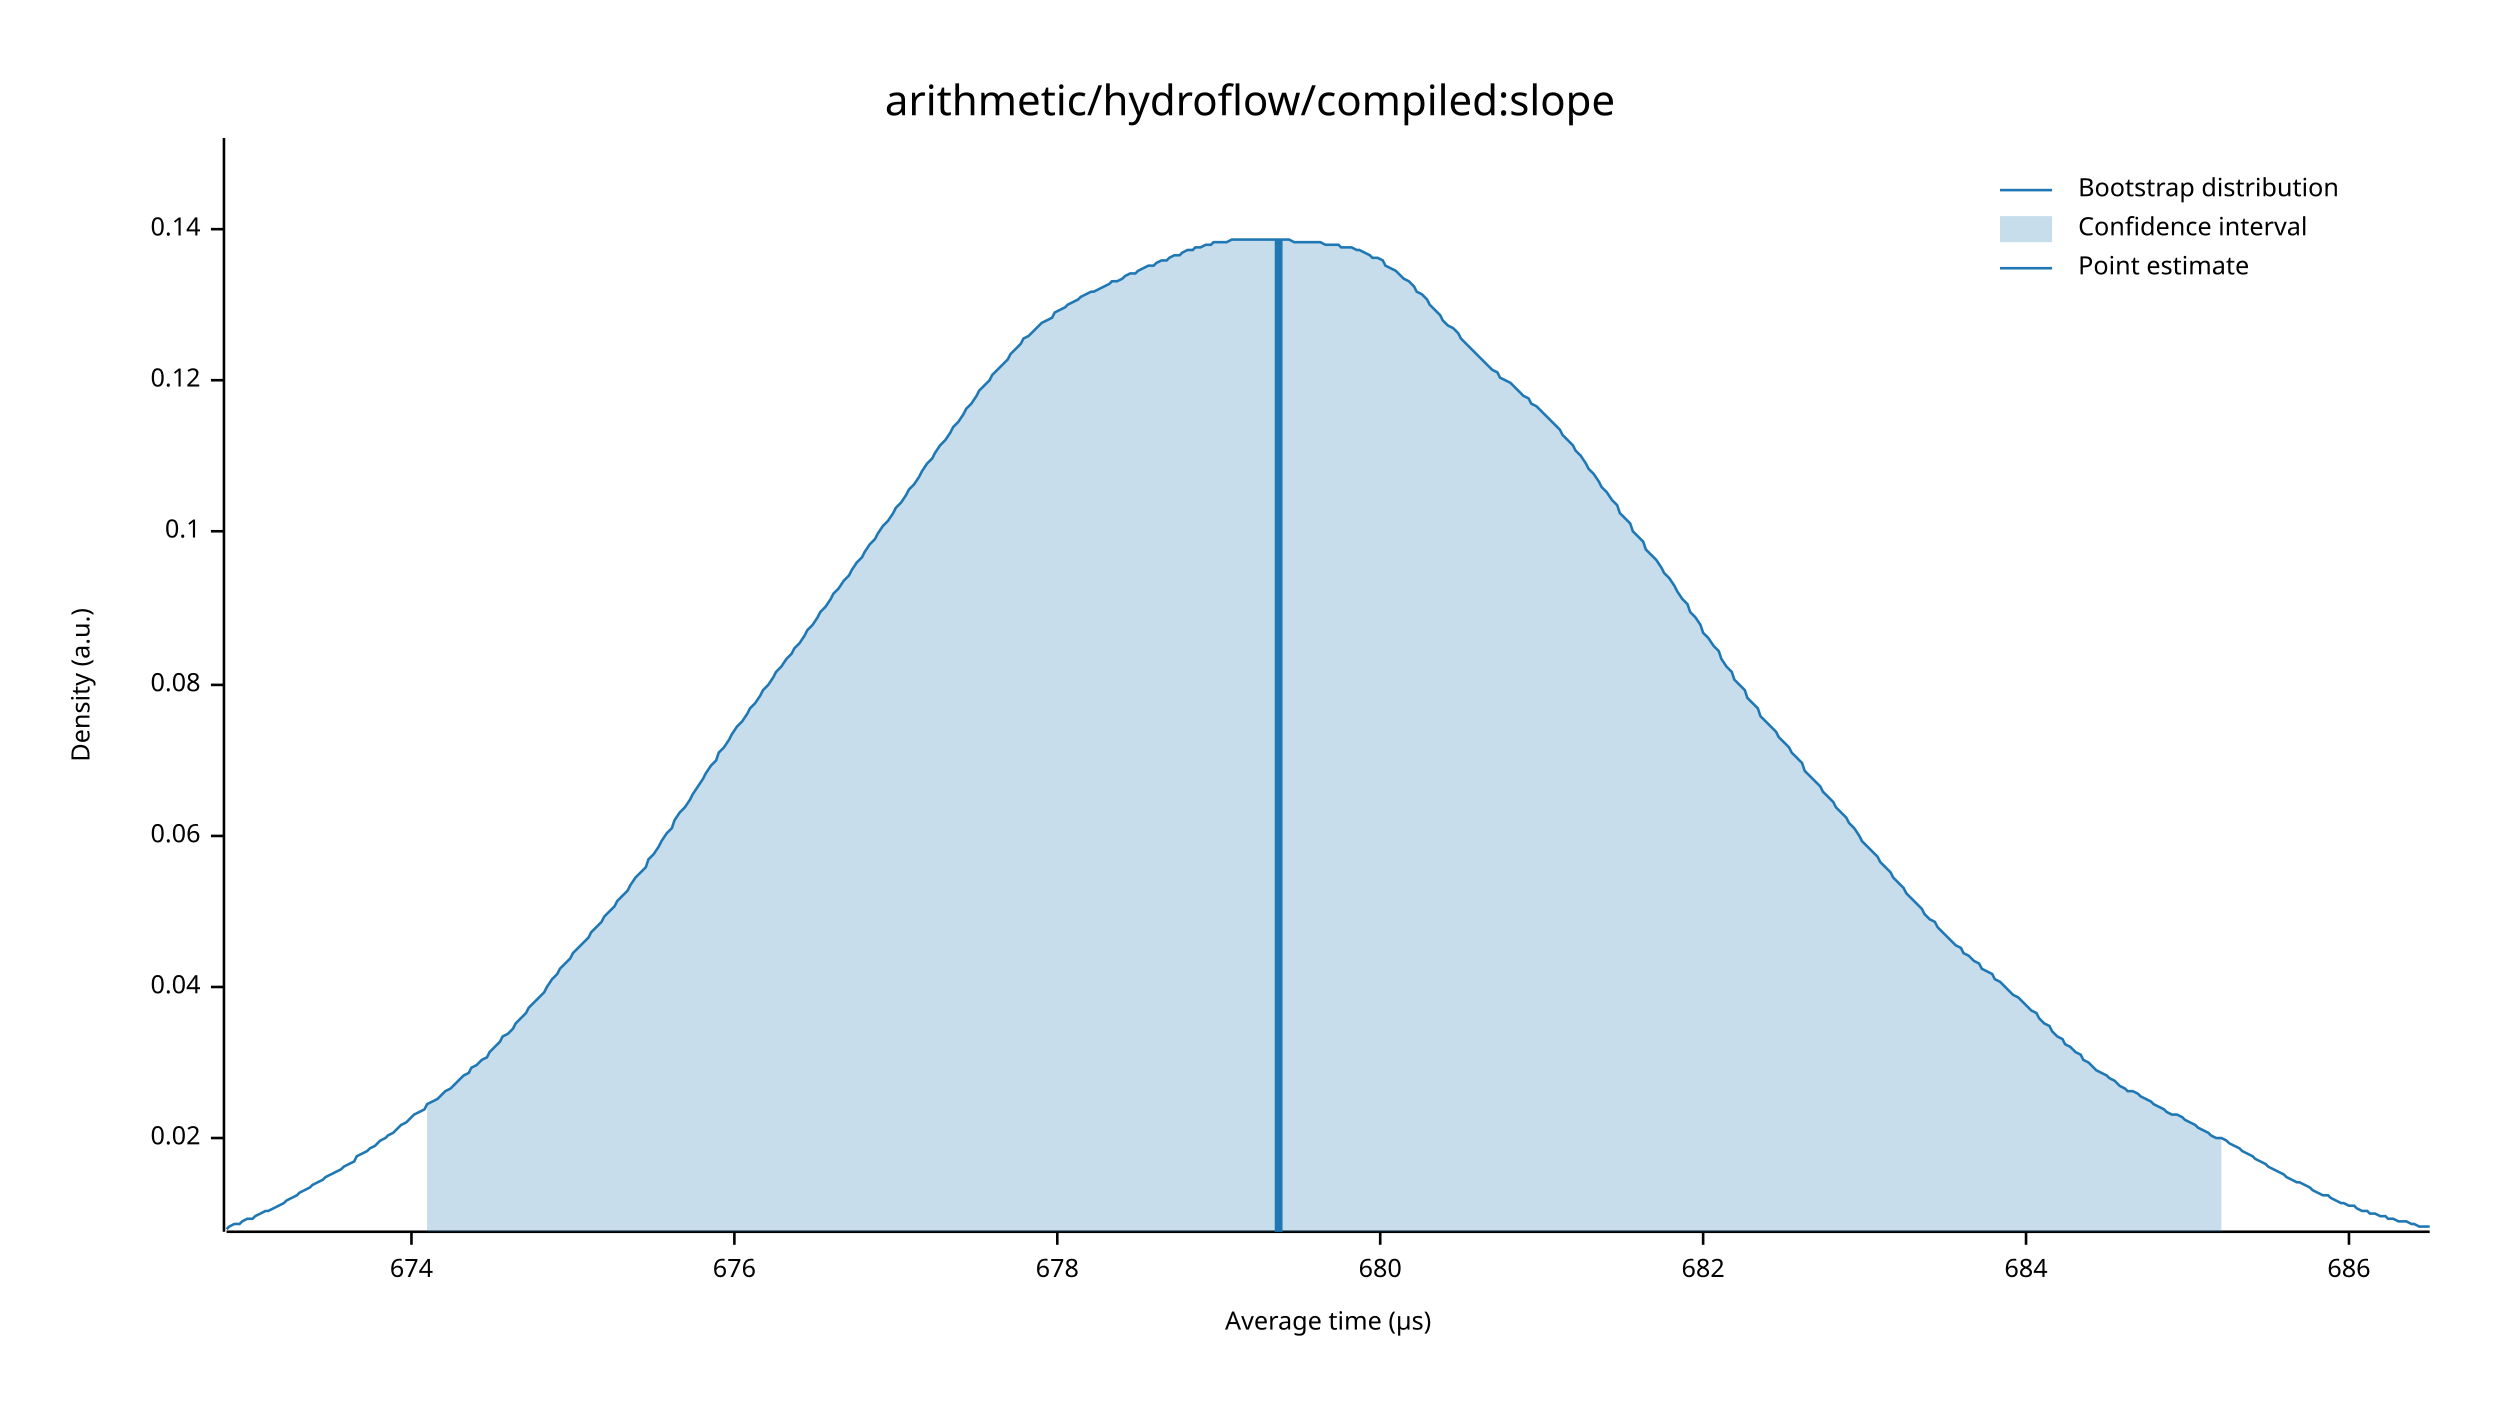
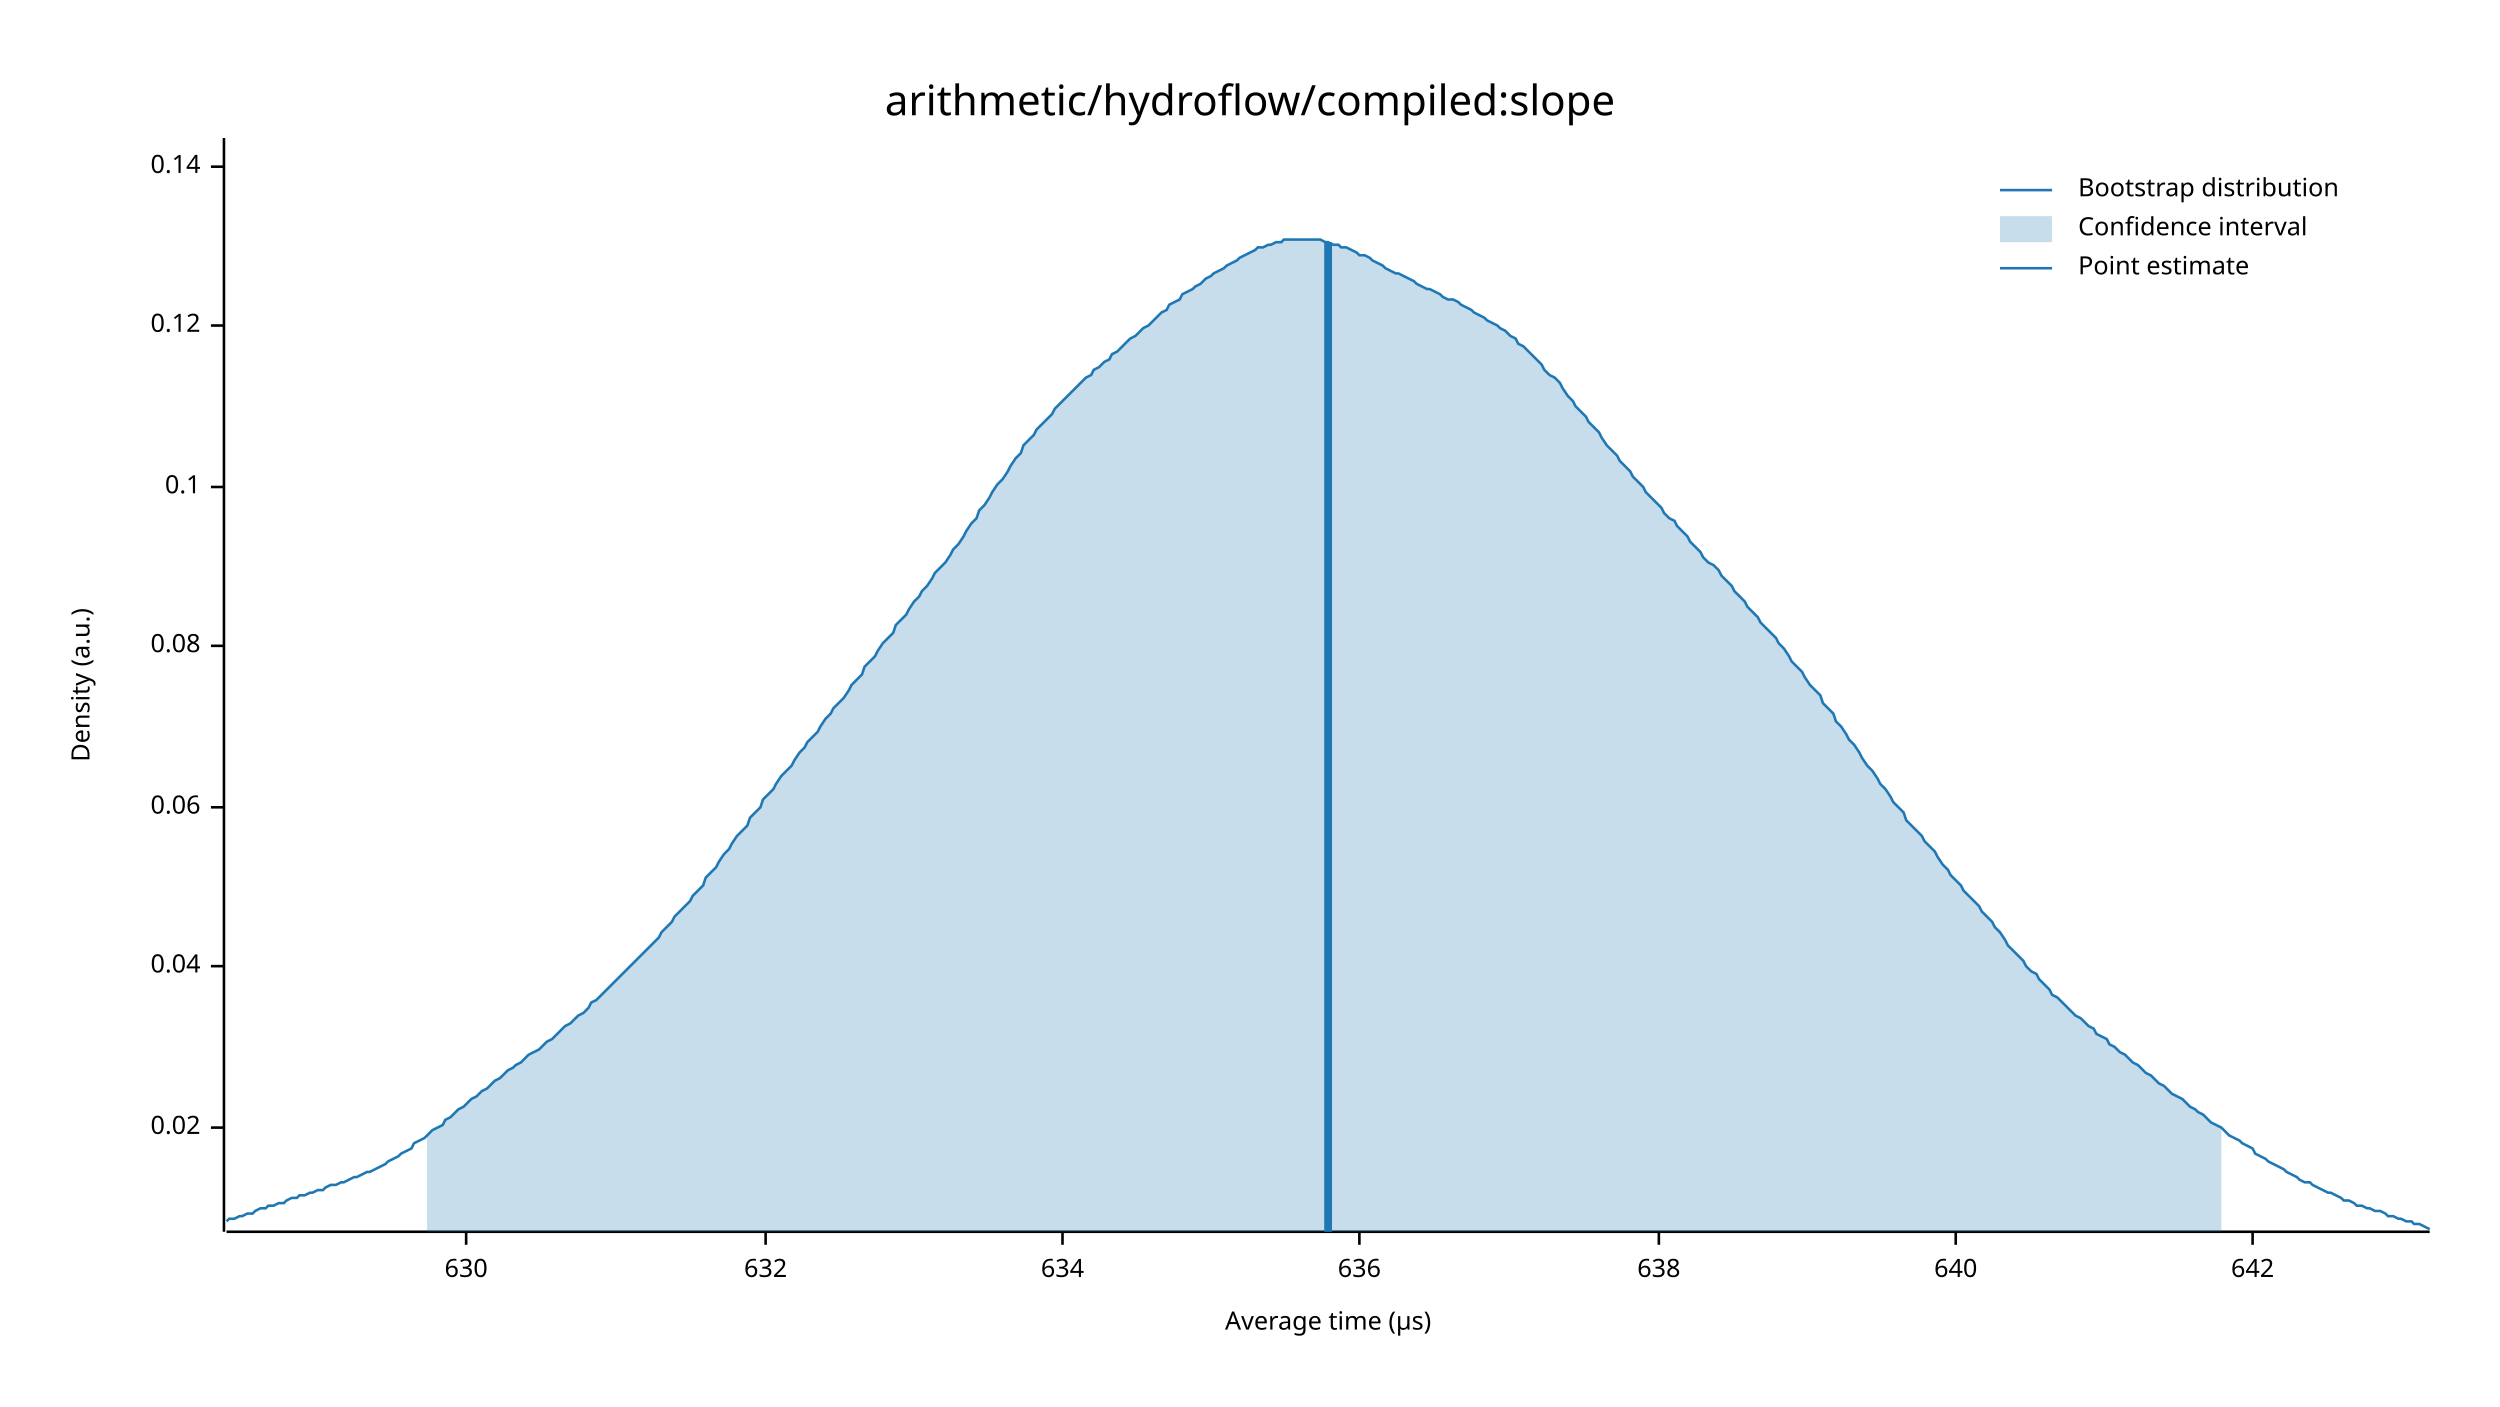
<svg xmlns="http://www.w3.org/2000/svg" width="960" height="540" viewBox="0 0 960 540">
  <text x="480" y="32" dy="0.76em" text-anchor="middle" font-family="sans-serif" font-size="16.129" opacity="1" fill="#000000">
arithmetic/hydroflow/compiled:slope
</text>
  <text x="27" y="263" dy="0.76em" text-anchor="middle" font-family="sans-serif" font-size="9.677" opacity="1" fill="#000000" transform="rotate(270, 27, 263)">
Density (a.u.)
</text>
  <text x="510" y="513" dy="-0.5ex" text-anchor="middle" font-family="sans-serif" font-size="9.677" opacity="1" fill="#000000">
Average time (µs)
</text>
  <polyline fill="none" opacity="1" stroke="#000000" stroke-width="1" points="86,53 86,473 " />
-   <text x="77" y="437" dy="0.5ex" text-anchor="end" font-family="sans-serif" font-size="9.677" opacity="1" fill="#000000">
+   <text x="77" y="433" dy="0.5ex" text-anchor="end" font-family="sans-serif" font-size="9.677" opacity="1" fill="#000000">
0.02
</text>
-   <polyline fill="none" opacity="1" stroke="#000000" stroke-width="1" points="81,437 86,437 " />
-   <text x="77" y="379" dy="0.5ex" text-anchor="end" font-family="sans-serif" font-size="9.677" opacity="1" fill="#000000">
+   <polyline fill="none" opacity="1" stroke="#000000" stroke-width="1" points="81,433 86,433 " />
+   <text x="77" y="371" dy="0.5ex" text-anchor="end" font-family="sans-serif" font-size="9.677" opacity="1" fill="#000000">
0.04
</text>
-   <polyline fill="none" opacity="1" stroke="#000000" stroke-width="1" points="81,379 86,379 " />
-   <text x="77" y="321" dy="0.5ex" text-anchor="end" font-family="sans-serif" font-size="9.677" opacity="1" fill="#000000">
+   <polyline fill="none" opacity="1" stroke="#000000" stroke-width="1" points="81,371 86,371 " />
+   <text x="77" y="310" dy="0.5ex" text-anchor="end" font-family="sans-serif" font-size="9.677" opacity="1" fill="#000000">
0.06
</text>
-   <polyline fill="none" opacity="1" stroke="#000000" stroke-width="1" points="81,321 86,321 " />
-   <text x="77" y="263" dy="0.5ex" text-anchor="end" font-family="sans-serif" font-size="9.677" opacity="1" fill="#000000">
+   <polyline fill="none" opacity="1" stroke="#000000" stroke-width="1" points="81,310 86,310 " />
+   <text x="77" y="248" dy="0.5ex" text-anchor="end" font-family="sans-serif" font-size="9.677" opacity="1" fill="#000000">
0.08
</text>
-   <polyline fill="none" opacity="1" stroke="#000000" stroke-width="1" points="81,263 86,263 " />
-   <text x="77" y="204" dy="0.5ex" text-anchor="end" font-family="sans-serif" font-size="9.677" opacity="1" fill="#000000">
+   <polyline fill="none" opacity="1" stroke="#000000" stroke-width="1" points="81,248 86,248 " />
+   <text x="77" y="187" dy="0.5ex" text-anchor="end" font-family="sans-serif" font-size="9.677" opacity="1" fill="#000000">
0.1
</text>
-   <polyline fill="none" opacity="1" stroke="#000000" stroke-width="1" points="81,204 86,204 " />
-   <text x="77" y="146" dy="0.5ex" text-anchor="end" font-family="sans-serif" font-size="9.677" opacity="1" fill="#000000">
+   <polyline fill="none" opacity="1" stroke="#000000" stroke-width="1" points="81,187 86,187 " />
+   <text x="77" y="125" dy="0.5ex" text-anchor="end" font-family="sans-serif" font-size="9.677" opacity="1" fill="#000000">
0.12
</text>
-   <polyline fill="none" opacity="1" stroke="#000000" stroke-width="1" points="81,146 86,146 " />
-   <text x="77" y="88" dy="0.5ex" text-anchor="end" font-family="sans-serif" font-size="9.677" opacity="1" fill="#000000">
+   <polyline fill="none" opacity="1" stroke="#000000" stroke-width="1" points="81,125 86,125 " />
+   <text x="77" y="64" dy="0.5ex" text-anchor="end" font-family="sans-serif" font-size="9.677" opacity="1" fill="#000000">
0.14
</text>
-   <polyline fill="none" opacity="1" stroke="#000000" stroke-width="1" points="81,88 86,88 " />
+   <polyline fill="none" opacity="1" stroke="#000000" stroke-width="1" points="81,64 86,64 " />
  <polyline fill="none" opacity="1" stroke="#000000" stroke-width="1" points="87,473 933,473 " />
-   <text x="158" y="483" dy="0.76em" text-anchor="middle" font-family="sans-serif" font-size="9.677" opacity="1" fill="#000000">
- 674
+   <text x="179" y="483" dy="0.76em" text-anchor="middle" font-family="sans-serif" font-size="9.677" opacity="1" fill="#000000">
+ 630
</text>
-   <polyline fill="none" opacity="1" stroke="#000000" stroke-width="1" points="158,473 158,478 " />
-   <text x="282" y="483" dy="0.76em" text-anchor="middle" font-family="sans-serif" font-size="9.677" opacity="1" fill="#000000">
- 676
+   <polyline fill="none" opacity="1" stroke="#000000" stroke-width="1" points="179,473 179,478 " />
+   <text x="294" y="483" dy="0.76em" text-anchor="middle" font-family="sans-serif" font-size="9.677" opacity="1" fill="#000000">
+ 632
</text>
-   <polyline fill="none" opacity="1" stroke="#000000" stroke-width="1" points="282,473 282,478 " />
-   <text x="406" y="483" dy="0.76em" text-anchor="middle" font-family="sans-serif" font-size="9.677" opacity="1" fill="#000000">
- 678
+   <polyline fill="none" opacity="1" stroke="#000000" stroke-width="1" points="294,473 294,478 " />
+   <text x="408" y="483" dy="0.76em" text-anchor="middle" font-family="sans-serif" font-size="9.677" opacity="1" fill="#000000">
+ 634
</text>
-   <polyline fill="none" opacity="1" stroke="#000000" stroke-width="1" points="406,473 406,478 " />
-   <text x="530" y="483" dy="0.76em" text-anchor="middle" font-family="sans-serif" font-size="9.677" opacity="1" fill="#000000">
- 680
+   <polyline fill="none" opacity="1" stroke="#000000" stroke-width="1" points="408,473 408,478 " />
+   <text x="522" y="483" dy="0.76em" text-anchor="middle" font-family="sans-serif" font-size="9.677" opacity="1" fill="#000000">
+ 636
</text>
-   <polyline fill="none" opacity="1" stroke="#000000" stroke-width="1" points="530,473 530,478 " />
-   <text x="654" y="483" dy="0.76em" text-anchor="middle" font-family="sans-serif" font-size="9.677" opacity="1" fill="#000000">
- 682
+   <polyline fill="none" opacity="1" stroke="#000000" stroke-width="1" points="522,473 522,478 " />
+   <text x="637" y="483" dy="0.76em" text-anchor="middle" font-family="sans-serif" font-size="9.677" opacity="1" fill="#000000">
+ 638
</text>
-   <polyline fill="none" opacity="1" stroke="#000000" stroke-width="1" points="654,473 654,478 " />
-   <text x="778" y="483" dy="0.76em" text-anchor="middle" font-family="sans-serif" font-size="9.677" opacity="1" fill="#000000">
- 684
+   <polyline fill="none" opacity="1" stroke="#000000" stroke-width="1" points="637,473 637,478 " />
+   <text x="751" y="483" dy="0.76em" text-anchor="middle" font-family="sans-serif" font-size="9.677" opacity="1" fill="#000000">
+ 640
</text>
-   <polyline fill="none" opacity="1" stroke="#000000" stroke-width="1" points="778,473 778,478 " />
-   <text x="902" y="483" dy="0.76em" text-anchor="middle" font-family="sans-serif" font-size="9.677" opacity="1" fill="#000000">
- 686
+   <polyline fill="none" opacity="1" stroke="#000000" stroke-width="1" points="751,473 751,478 " />
+   <text x="865" y="483" dy="0.76em" text-anchor="middle" font-family="sans-serif" font-size="9.677" opacity="1" fill="#000000">
+ 642
</text>
-   <polyline fill="none" opacity="1" stroke="#000000" stroke-width="1" points="902,473 902,478 " />
-   <polyline fill="none" opacity="1" stroke="#1F78B4" stroke-width="1" points="87,472 88,471 90,470 92,470 93,469 95,468 97,468 98,467 100,466 102,465 103,465 105,464 107,463 109,462 110,461 112,460 114,459 115,458 117,457 119,456 120,455 122,454 124,453 125,452 127,451 129,450 131,449 132,448 134,447 136,446 137,444 139,443 141,442 142,441 144,440 146,438 148,437 149,436 151,435 153,433 154,432 156,431 158,429 159,428 161,427 163,426 164,424 166,423 168,422 170,420 171,419 173,418 175,416 176,415 178,413 180,412 181,410 183,409 185,407 187,406 188,404 190,402 192,400 193,398 195,397 197,395 198,393 200,391 202,389 203,387 205,385 207,383 209,381 210,379 212,376 214,374 215,372 217,370 219,368 220,366 222,364 224,362 226,360 227,358 229,356 231,354 232,352 234,350 236,348 237,346 239,344 241,342 242,340 244,337 246,335 248,333 249,330 251,328 253,325 254,323 256,320 258,318 259,315 261,312 263,310 265,307 266,305 268,302 270,299 271,297 273,294 275,292 276,289 278,287 280,284 281,282 283,279 285,277 287,274 288,272 290,270 292,267 293,265 295,263 297,260 298,258 300,256 302,253 304,251 305,249 307,247 309,244 310,242 312,240 314,237 315,235 317,233 319,230 320,228 322,226 324,223 326,221 327,219 329,216 331,214 332,212 334,209 336,207 337,205 339,202 341,200 343,197 344,195 346,193 348,190 349,188 351,186 353,183 354,181 356,178 358,176 359,174 361,171 363,169 365,166 366,164 368,162 370,159 371,157 373,155 375,152 376,150 378,148 380,146 381,144 383,142 385,140 387,138 388,136 390,134 392,132 393,130 395,129 397,127 398,126 400,124 402,123 404,122 405,120 407,119 409,118 410,117 412,116 414,115 415,114 417,113 419,112 420,112 422,111 424,110 426,109 427,108 429,108 431,107 432,106 434,105 436,105 437,104 439,103 441,102 443,102 444,101 446,100 448,100 449,99 451,98 453,98 454,97 456,96 458,96 459,95 461,95 463,94 465,94 466,93 468,93 470,93 471,93 473,92 475,92 476,92 478,92 480,92 482,92 483,92 485,92 487,92 488,92 490,92 492,92 493,92 495,92 497,93 498,93 500,93 502,93 504,93 505,93 507,93 509,94 510,94 512,94 514,94 515,95 517,95 519,95 521,96 522,96 524,97 526,98 527,99 529,99 531,100 532,102 534,103 536,104 537,105 539,107 541,108 543,110 544,112 546,113 548,115 549,117 551,119 553,121 554,123 556,125 558,126 560,128 561,130 563,132 565,134 566,135 568,137 570,139 571,140 573,142 575,143 576,145 578,146 580,147 582,149 583,150 585,152 587,153 588,155 590,156 592,158 593,159 595,161 597,163 599,165 600,167 602,169 604,171 605,173 607,175 609,178 610,180 612,182 614,185 615,187 617,189 619,192 621,194 622,197 624,199 626,201 627,204 629,206 631,208 632,211 634,213 636,215 638,218 639,220 641,222 643,225 644,227 646,230 648,232 649,235 651,237 653,240 654,243 656,245 658,248 660,250 661,253 663,256 665,258 666,261 668,263 670,265 671,268 673,270 675,272 676,275 678,277 680,279 682,281 683,283 685,285 687,287 688,289 690,291 692,293 693,296 695,298 697,300 699,302 700,304 702,306 704,308 705,310 707,312 709,314 710,316 712,318 714,321 715,323 717,325 719,327 721,329 722,331 724,333 726,335 727,337 729,339 731,341 732,343 734,345 736,347 738,349 739,351 741,353 743,354 744,356 746,358 748,360 749,361 751,363 753,364 754,366 756,367 758,369 760,370 761,372 763,373 765,374 766,376 768,377 770,379 771,380 773,382 775,383 777,385 778,386 780,388 782,389 783,391 785,393 787,394 788,396 790,398 792,399 793,401 795,402 797,404 799,405 800,407 802,408 804,410 805,411 807,412 809,413 810,414 812,415 814,417 816,418 817,419 819,419 821,420 822,421 824,422 826,423 827,424 829,425 831,426 832,427 834,428 836,428 838,429 839,430 841,431 843,432 844,433 846,434 848,435 849,436 851,437 853,437 855,438 856,439 858,440 860,441 861,442 863,443 865,444 866,445 868,446 870,447 871,448 873,449 875,450 877,451 878,452 880,453 882,454 883,454 885,455 887,456 888,457 890,458 892,459 894,459 895,460 897,461 899,462 900,462 902,463 904,463 905,464 907,465 909,465 910,466 912,466 914,467 916,467 917,468 919,468 921,469 922,469 924,469 926,470 927,470 929,471 931,471 933,471 " />
-   <polygon opacity="0.25" fill="#1F78B4" points="164,424 166,423 168,422 170,420 171,419 173,418 175,416 176,415 178,413 180,412 181,410 183,409 185,407 187,406 188,404 190,402 192,400 193,398 195,397 197,395 198,393 200,391 202,389 203,387 205,385 207,383 209,381 210,379 212,376 214,374 215,372 217,370 219,368 220,366 222,364 224,362 226,360 227,358 229,356 231,354 232,352 234,350 236,348 237,346 239,344 241,342 242,340 244,337 246,335 248,333 249,330 251,328 253,325 254,323 256,320 258,318 259,315 261,312 263,310 265,307 266,305 268,302 270,299 271,297 273,294 275,292 276,289 278,287 280,284 281,282 283,279 285,277 287,274 288,272 290,270 292,267 293,265 295,263 297,260 298,258 300,256 302,253 304,251 305,249 307,247 309,244 310,242 312,240 314,237 315,235 317,233 319,230 320,228 322,226 324,223 326,221 327,219 329,216 331,214 332,212 334,209 336,207 337,205 339,202 341,200 343,197 344,195 346,193 348,190 349,188 351,186 353,183 354,181 356,178 358,176 359,174 361,171 363,169 365,166 366,164 368,162 370,159 371,157 373,155 375,152 376,150 378,148 380,146 381,144 383,142 385,140 387,138 388,136 390,134 392,132 393,130 395,129 397,127 398,126 400,124 402,123 404,122 405,120 407,119 409,118 410,117 412,116 414,115 415,114 417,113 419,112 420,112 422,111 424,110 426,109 427,108 429,108 431,107 432,106 434,105 436,105 437,104 439,103 441,102 443,102 444,101 446,100 448,100 449,99 451,98 453,98 454,97 456,96 458,96 459,95 461,95 463,94 465,94 466,93 468,93 470,93 471,93 473,92 475,92 476,92 478,92 480,92 482,92 483,92 485,92 487,92 488,92 490,92 492,92 493,92 495,92 497,93 498,93 500,93 502,93 504,93 505,93 507,93 509,94 510,94 512,94 514,94 515,95 517,95 519,95 521,96 522,96 524,97 526,98 527,99 529,99 531,100 532,102 534,103 536,104 537,105 539,107 541,108 543,110 544,112 546,113 548,115 549,117 551,119 553,121 554,123 556,125 558,126 560,128 561,130 563,132 565,134 566,135 568,137 570,139 571,140 573,142 575,143 576,145 578,146 580,147 582,149 583,150 585,152 587,153 588,155 590,156 592,158 593,159 595,161 597,163 599,165 600,167 602,169 604,171 605,173 607,175 609,178 610,180 612,182 614,185 615,187 617,189 619,192 621,194 622,197 624,199 626,201 627,204 629,206 631,208 632,211 634,213 636,215 638,218 639,220 641,222 643,225 644,227 646,230 648,232 649,235 651,237 653,240 654,243 656,245 658,248 660,250 661,253 663,256 665,258 666,261 668,263 670,265 671,268 673,270 675,272 676,275 678,277 680,279 682,281 683,283 685,285 687,287 688,289 690,291 692,293 693,296 695,298 697,300 699,302 700,304 702,306 704,308 705,310 707,312 709,314 710,316 712,318 714,321 715,323 717,325 719,327 721,329 722,331 724,333 726,335 727,337 729,339 731,341 732,343 734,345 736,347 738,349 739,351 741,353 743,354 744,356 746,358 748,360 749,361 751,363 753,364 754,366 756,367 758,369 760,370 761,372 763,373 765,374 766,376 768,377 770,379 771,380 773,382 775,383 777,385 778,386 780,388 782,389 783,391 785,393 787,394 788,396 790,398 792,399 793,401 795,402 797,404 799,405 800,407 802,408 804,410 805,411 807,412 809,413 810,414 812,415 814,417 816,418 817,419 819,419 821,420 822,421 824,422 826,423 827,424 829,425 831,426 832,427 834,428 836,428 838,429 839,430 841,431 843,432 844,433 846,434 848,435 849,436 851,437 853,437 853,473 164,473 " />
-   <polyline fill="none" opacity="1" stroke="#1F78B4" stroke-width="3" points="491,473 491,92 " />
+   <polyline fill="none" opacity="1" stroke="#000000" stroke-width="1" points="865,473 865,478 " />
+   <polyline fill="none" opacity="1" stroke="#1F78B4" stroke-width="1" points="87,469 88,468 90,468 92,467 93,467 95,466 97,466 98,465 100,464 102,464 103,463 105,463 107,462 109,462 110,461 112,460 114,460 115,459 117,459 119,458 120,458 122,457 124,457 125,456 127,455 129,455 131,454 132,454 134,453 136,452 137,452 139,451 141,450 142,450 144,449 146,448 148,447 149,446 151,445 153,444 154,443 156,442 158,441 159,439 161,438 163,437 164,436 166,434 168,433 170,432 171,430 173,429 175,427 176,426 178,425 180,423 181,422 183,421 185,419 187,418 188,417 190,415 192,414 193,413 195,411 197,410 198,409 200,408 202,406 203,405 205,404 207,403 209,401 210,400 212,399 214,397 215,396 217,394 219,393 220,392 222,390 224,389 226,387 227,385 229,384 231,382 232,381 234,379 236,377 237,376 239,374 241,372 242,371 244,369 246,367 248,365 249,364 251,362 253,360 254,358 256,356 258,354 259,352 261,350 263,348 265,346 266,344 268,342 270,340 271,337 273,335 275,333 276,331 278,328 280,326 281,324 283,321 285,319 287,317 288,314 290,312 292,310 293,307 295,305 297,303 298,301 300,298 302,296 304,294 305,292 307,289 309,287 310,285 312,283 314,281 315,279 317,276 319,274 320,272 322,270 324,268 326,265 327,263 329,261 331,259 332,256 334,254 336,252 337,250 339,247 341,245 343,243 344,240 346,238 348,236 349,234 351,231 353,229 354,227 356,225 358,222 359,220 361,218 363,216 365,213 366,211 368,209 370,206 371,204 373,201 375,199 376,196 378,194 380,191 381,189 383,186 385,184 387,181 388,179 390,176 392,174 393,171 395,169 397,167 398,165 400,163 402,161 404,159 405,157 407,155 409,153 410,152 412,150 414,148 415,147 417,145 419,144 420,142 422,141 424,139 426,138 427,136 429,135 431,133 432,132 434,130 436,129 437,128 439,126 441,125 443,123 444,122 446,120 448,119 449,117 451,116 453,115 454,113 456,112 458,111 459,110 461,109 463,107 465,106 466,105 468,104 470,103 471,102 473,101 475,100 476,99 478,98 480,97 482,96 483,95 485,95 487,94 488,94 490,93 492,93 493,92 495,92 497,92 498,92 500,92 502,92 504,92 505,92 507,92 509,93 510,93 512,94 514,94 515,95 517,95 519,96 521,97 522,98 524,98 526,99 527,100 529,101 531,102 532,103 534,104 536,105 537,105 539,106 541,107 543,108 544,109 546,110 548,111 549,111 551,112 553,113 554,114 556,115 558,115 560,116 561,117 563,118 565,119 566,120 568,121 570,122 571,123 573,124 575,125 576,126 578,127 580,129 582,130 583,132 585,133 587,135 588,136 590,138 592,140 593,142 595,144 597,145 599,147 600,149 602,152 604,154 605,156 607,158 609,160 610,162 612,164 614,166 615,168 617,171 619,173 621,175 622,177 624,179 626,181 627,183 629,185 631,187 632,189 634,191 636,193 638,195 639,197 641,199 643,200 644,202 646,204 648,206 649,208 651,210 653,212 654,214 656,216 658,217 660,219 661,221 663,223 665,225 666,227 668,229 670,231 671,233 673,235 675,237 676,239 678,241 680,243 682,245 683,247 685,249 687,252 688,254 690,256 692,258 693,260 695,263 697,265 699,267 700,270 702,272 704,274 705,277 707,279 709,282 710,284 712,286 714,289 715,291 717,294 719,296 721,299 722,301 724,303 726,306 727,308 729,310 731,312 732,315 734,317 736,319 738,321 739,323 741,325 743,327 744,329 746,332 748,334 749,336 751,338 753,340 754,342 756,344 758,346 760,348 761,350 763,352 765,354 766,356 768,358 770,361 771,363 773,365 775,367 777,369 778,371 780,373 782,374 783,376 785,378 787,380 788,382 790,383 792,385 793,386 795,388 797,390 799,391 800,392 802,394 804,395 805,397 807,398 809,399 810,401 812,402 814,404 816,405 817,406 819,408 821,409 822,410 824,412 826,413 827,414 829,416 831,417 832,418 834,420 836,421 838,422 839,423 841,425 843,426 844,427 846,428 848,430 849,431 851,432 853,433 855,435 856,436 858,437 860,438 861,439 863,440 865,441 866,443 868,444 870,445 871,446 873,447 875,448 877,449 878,450 880,451 882,452 883,453 885,454 887,454 888,455 890,456 892,457 894,458 895,458 897,459 899,460 900,461 902,461 904,462 905,463 907,463 909,464 910,464 912,465 914,465 916,466 917,467 919,467 921,468 922,468 924,469 926,469 927,470 929,470 931,471 933,472 " />
+   <polygon opacity="0.25" fill="#1F78B4" points="164,436 166,434 168,433 170,432 171,430 173,429 175,427 176,426 178,425 180,423 181,422 183,421 185,419 187,418 188,417 190,415 192,414 193,413 195,411 197,410 198,409 200,408 202,406 203,405 205,404 207,403 209,401 210,400 212,399 214,397 215,396 217,394 219,393 220,392 222,390 224,389 226,387 227,385 229,384 231,382 232,381 234,379 236,377 237,376 239,374 241,372 242,371 244,369 246,367 248,365 249,364 251,362 253,360 254,358 256,356 258,354 259,352 261,350 263,348 265,346 266,344 268,342 270,340 271,337 273,335 275,333 276,331 278,328 280,326 281,324 283,321 285,319 287,317 288,314 290,312 292,310 293,307 295,305 297,303 298,301 300,298 302,296 304,294 305,292 307,289 309,287 310,285 312,283 314,281 315,279 317,276 319,274 320,272 322,270 324,268 326,265 327,263 329,261 331,259 332,256 334,254 336,252 337,250 339,247 341,245 343,243 344,240 346,238 348,236 349,234 351,231 353,229 354,227 356,225 358,222 359,220 361,218 363,216 365,213 366,211 368,209 370,206 371,204 373,201 375,199 376,196 378,194 380,191 381,189 383,186 385,184 387,181 388,179 390,176 392,174 393,171 395,169 397,167 398,165 400,163 402,161 404,159 405,157 407,155 409,153 410,152 412,150 414,148 415,147 417,145 419,144 420,142 422,141 424,139 426,138 427,136 429,135 431,133 432,132 434,130 436,129 437,128 439,126 441,125 443,123 444,122 446,120 448,119 449,117 451,116 453,115 454,113 456,112 458,111 459,110 461,109 463,107 465,106 466,105 468,104 470,103 471,102 473,101 475,100 476,99 478,98 480,97 482,96 483,95 485,95 487,94 488,94 490,93 492,93 493,92 495,92 497,92 498,92 500,92 502,92 504,92 505,92 507,92 509,93 510,93 512,94 514,94 515,95 517,95 519,96 521,97 522,98 524,98 526,99 527,100 529,101 531,102 532,103 534,104 536,105 537,105 539,106 541,107 543,108 544,109 546,110 548,111 549,111 551,112 553,113 554,114 556,115 558,115 560,116 561,117 563,118 565,119 566,120 568,121 570,122 571,123 573,124 575,125 576,126 578,127 580,129 582,130 583,132 585,133 587,135 588,136 590,138 592,140 593,142 595,144 597,145 599,147 600,149 602,152 604,154 605,156 607,158 609,160 610,162 612,164 614,166 615,168 617,171 619,173 621,175 622,177 624,179 626,181 627,183 629,185 631,187 632,189 634,191 636,193 638,195 639,197 641,199 643,200 644,202 646,204 648,206 649,208 651,210 653,212 654,214 656,216 658,217 660,219 661,221 663,223 665,225 666,227 668,229 670,231 671,233 673,235 675,237 676,239 678,241 680,243 682,245 683,247 685,249 687,252 688,254 690,256 692,258 693,260 695,263 697,265 699,267 700,270 702,272 704,274 705,277 707,279 709,282 710,284 712,286 714,289 715,291 717,294 719,296 721,299 722,301 724,303 726,306 727,308 729,310 731,312 732,315 734,317 736,319 738,321 739,323 741,325 743,327 744,329 746,332 748,334 749,336 751,338 753,340 754,342 756,344 758,346 760,348 761,350 763,352 765,354 766,356 768,358 770,361 771,363 773,365 775,367 777,369 778,371 780,373 782,374 783,376 785,378 787,380 788,382 790,383 792,385 793,386 795,388 797,390 799,391 800,392 802,394 804,395 805,397 807,398 809,399 810,401 812,402 814,404 816,405 817,406 819,408 821,409 822,410 824,412 826,413 827,414 829,416 831,417 832,418 834,420 836,421 838,422 839,423 841,425 843,426 844,427 846,428 848,430 849,431 851,432 853,433 853,473 164,473 " />
+   <polyline fill="none" opacity="1" stroke="#1F78B4" stroke-width="3" points="510,473 510,93 " />
  <text x="798" y="68" dy="0.76em" text-anchor="start" font-family="sans-serif" font-size="9.677" opacity="1" fill="#000000">
Bootstrap distribution
</text>
  <text x="798" y="83" dy="0.76em" text-anchor="start" font-family="sans-serif" font-size="9.677" opacity="1" fill="#000000">
Confidence interval
</text>
  <text x="798" y="98" dy="0.76em" text-anchor="start" font-family="sans-serif" font-size="9.677" opacity="1" fill="#000000">
Point estimate
</text>
  <polyline fill="none" opacity="1" stroke="#1F78B4" stroke-width="1" points="768,73 788,73 " />
  <rect x="768" y="83" width="20" height="10" opacity="0.25" fill="#1F78B4" stroke="none" />
  <polyline fill="none" opacity="1" stroke="#1F78B4" stroke-width="1" points="768,103 788,103 " />
</svg>
